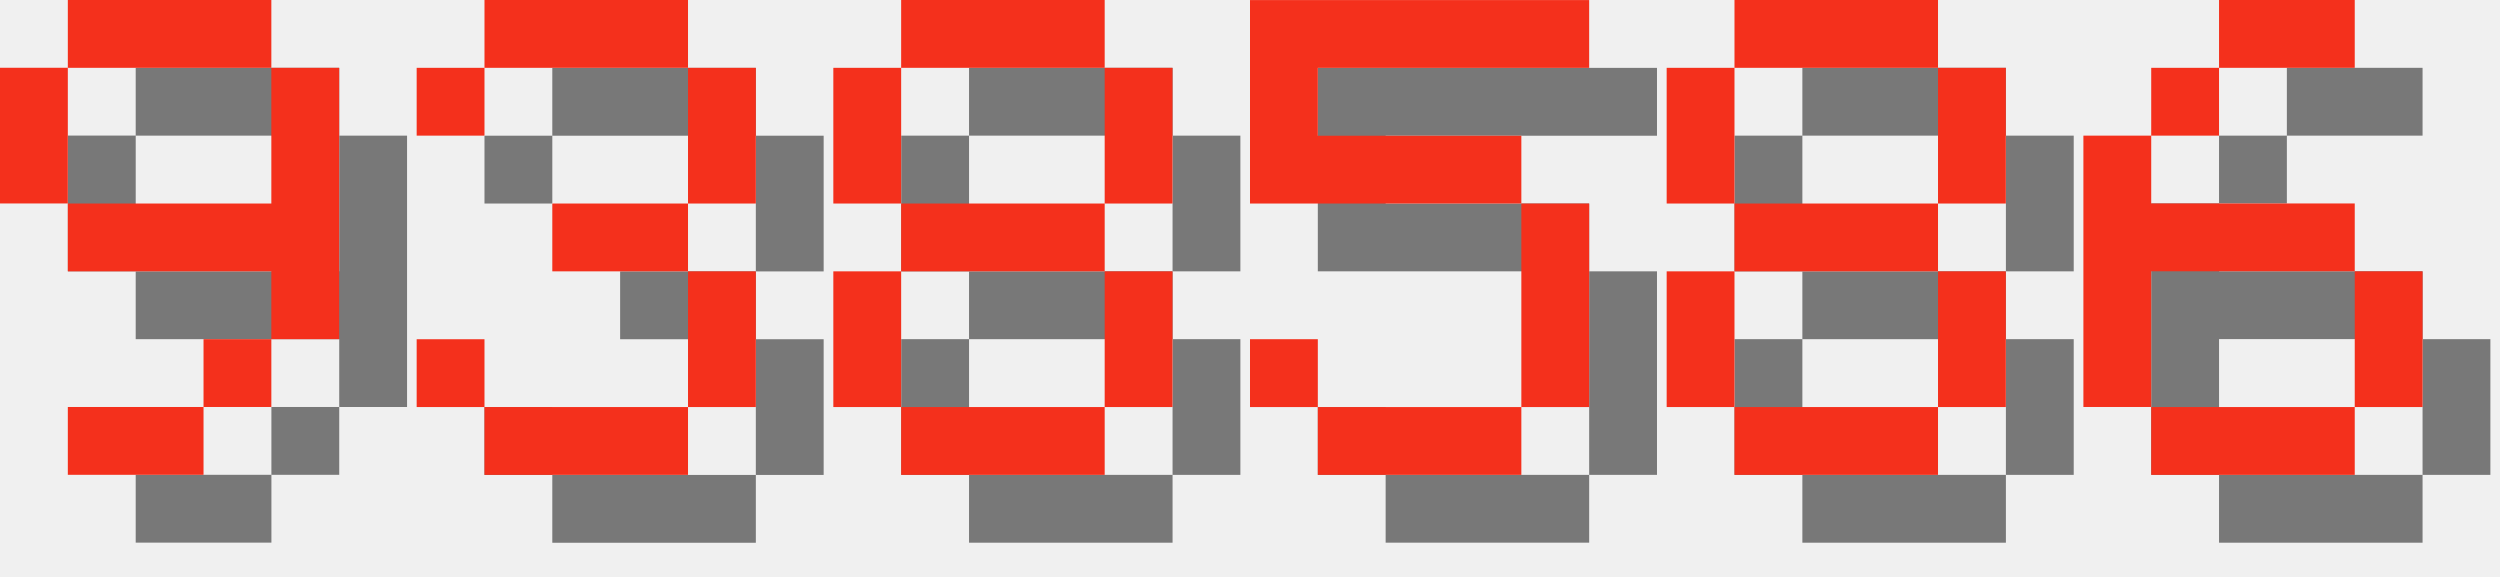
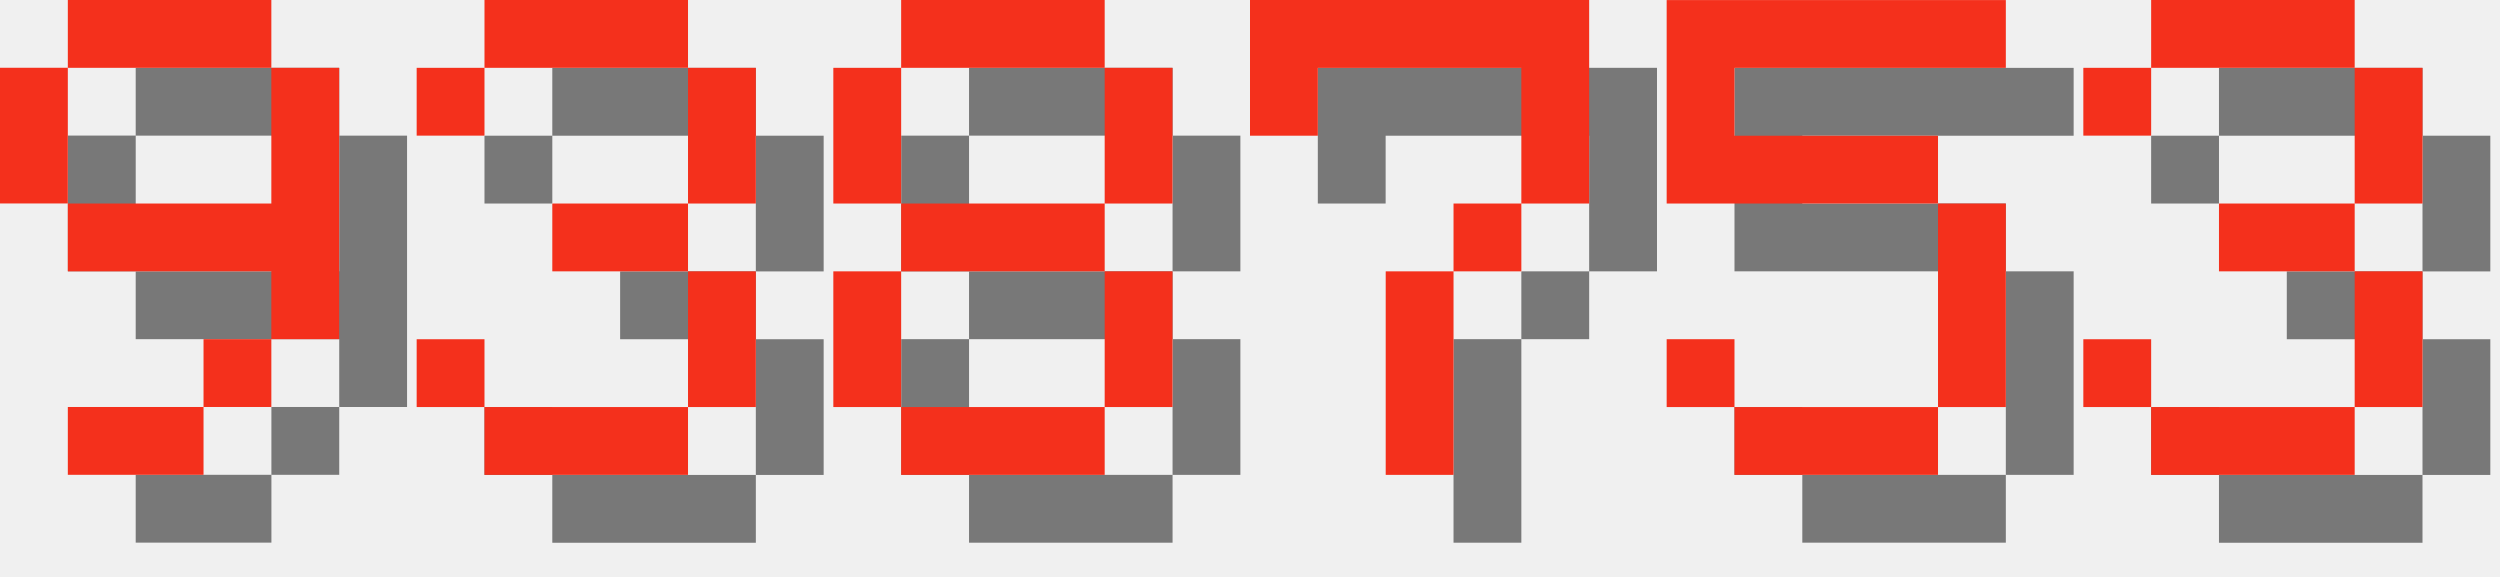
<svg xmlns="http://www.w3.org/2000/svg" version="1.1" width="156.0" height="36">
  <style>
        .text-foreground {
            fill: #F4301C;
        }
        .text-shadow {
            fill: #000000;
            fill-opacity: 0.5;
        }
    </style>
  <g class="digit" id="digit_9" transform="translate(0.0, 0), scale(4)">
    <path id="digit_9_shadow" class="text-shadow" d="m2.117 1.058v1.058h3.175v-1.058h-3.175zm3.175 1.058v2.117h-3.175v1.058h3.175v1.058h1.058v-4.233h-1.058zm0 4.233h-1.058v1.058h1.058v-1.058zm-1.058 1.058h-2.117v1.058h2.117v-1.058zm-2.117-3.175v-2.117h-1.058v2.117h1.058z" fill-opacity=".5" style="paint-order:stroke fill markers" />
    <path id="digit_9_fg" class="text-foreground" d="m1.058 0v1.058h3.175v-1.058h-3.175zm3.175 1.058v2.117h-3.175v1.058h3.175v1.058h1.058v-4.233h-1.058zm0 4.233h-1.058v1.058h1.058v-1.058zm-1.058 1.058h-2.117v1.058h2.117v-1.058zm-2.117-3.175v-2.117h-1.058v2.117h1.058z" fill="#fff" style="paint-order:stroke fill markers" />
  </g>
  <g class="digit" id="digit_3" transform="translate(26.0, 0), scale(4)">
    <path id="digit_3_shadow" class="text-shadow" d="m1.058 2.117v1.058h1.058v-1.058h3.175v2.117h-2.117v1.058h2.117v2.117h-3.175v-1.058h-1.058v1.058h1.058v1.058h3.175v-1.058h1.058v-2.117h-1.058v-1.058h1.058v-2.117h-1.058v-1.058h-3.175v1.058h-1.058z" fill-opacity=".5" style="paint-order:stroke fill markers" />
    <path id="digit_3_fg" class="text-foreground" d="m0 1.058v1.058h1.058v-1.058h3.175v2.117h-2.117v1.058h2.117v2.117h-3.175v-1.058h-1.058v1.058h1.058v1.058h3.175v-1.058h1.058v-2.117h-1.058v-1.058h1.058v-2.117h-1.058v-1.058h-3.175v1.058h-1.058z" fill="#fff" style="paint-order:stroke fill markers" />
  </g>
  <g class="digit" id="digit_8" transform="translate(52.0, 0), scale(4)">
    <path id="digit_8_shadow" class="text-shadow" d="m2.117 1.058v1.058h3.175v-1.058h-3.175zm3.175 1.058v2.117h1.058v-2.117h-1.058zm0 2.117h-3.175v1.058h3.175v-1.058zm0 1.058v2.117h1.058v-2.117h-1.058zm0 2.117h-3.175v1.058h3.175v-1.058zm-3.175 0v-2.117h-1.058v2.117h1.058zm0-3.175v-2.117h-1.058v2.117h1.058z" fill-opacity=".5" style="paint-order:stroke fill markers" />
    <path id="digit_8_fg" class="text-foreground" d="m1.058 0v1.058h3.175v-1.058h-3.175zm3.175 1.058v2.117h1.058v-2.117h-1.058zm0 2.117h-3.175v1.058h3.175v-1.058zm0 1.058v2.117h1.058v-2.117h-1.058zm0 2.117h-3.175v1.058h3.175v-1.058zm-3.175 0v-2.117h-1.058v2.117h1.058zm0-3.175v-2.117h-1.058v2.117h1.058z" fill="#fff" style="paint-order:stroke fill markers" />
  </g>
-   <g class="digit" id="digit_5" transform="translate(78.0, 0), scale(4)">
+   <g class="digit" id="digit_7" transform="translate(78.0, 0), scale(4)">
+     <path id="digit_7_shadow" class="text-shadow" d="m1.058 1.058 2e-6 2.117h1.058v-1.058h3.175v1.058l2e-7 1.058h-1.058v1.058h-1.058l4e-7 3.175 1.058 1e-7v-3.175h1.058v-1.058h1.058l5e-7 -1.058v-2.117z" fill-opacity=".5" style="paint-order:stroke fill markers" />
+     <path id="digit_7_fg" class="text-foreground" d="m0 0 2e-6 2.117h1.058v-1.058h3.175v1.058l2e-7 1.058h-1.058v1.058h-1.058l4e-7 3.175 1.058 1e-7v-3.175h1.058v-1.058h1.058l5e-7 -1.058v-2.117z" fill="#fff" style="paint-order:stroke fill markers" />
+   </g>
+   <g class="digit" id="digit_5" transform="translate(104.0, 0), scale(4)">
    <path id="digit_5_shadow" class="text-shadow" d="m1.058 1.058v3.175h4.233v3.175h-3.175v-1.058h-1.058v1.058h1.058v1.058h3.175v-1.058h1.058v-3.175h-1.058v-1.058h-3.175v-1.058h4.233v-1.058h-5.292z" fill-opacity=".5" style="paint-order:stroke fill markers" />
    <path id="digit_5_fg" class="text-foreground" d="m0 0v3.175h4.233v3.175h-3.175v-1.058h-1.058v1.058h1.058v1.058h3.175v-1.058h1.058v-3.175h-1.058v-1.058h-3.175v-1.058h4.233v-1.058h-5.292z" fill="#fff" style="paint-order:stroke fill markers" />
  </g>
-   <g class="digit" id="digit_8" transform="translate(104.0, 0), scale(4)">
-     <path id="digit_8_shadow" class="text-shadow" d="m2.117 1.058v1.058h3.175v-1.058h-3.175zm3.175 1.058v2.117h1.058v-2.117h-1.058zm0 2.117h-3.175v1.058h3.175v-1.058zm0 1.058v2.117h1.058v-2.117h-1.058zm0 2.117h-3.175v1.058h3.175v-1.058zm-3.175 0v-2.117h-1.058v2.117h1.058zm0-3.175v-2.117h-1.058v2.117h1.058z" fill-opacity=".5" style="paint-order:stroke fill markers" />
-     <path id="digit_8_fg" class="text-foreground" d="m1.058 0v1.058h3.175v-1.058h-3.175zm3.175 1.058v2.117h1.058v-2.117h-1.058zm0 2.117h-3.175v1.058h3.175v-1.058zm0 1.058v2.117h1.058v-2.117h-1.058zm0 2.117h-3.175v1.058h3.175v-1.058zm-3.175 0v-2.117h-1.058v2.117h1.058zm0-3.175v-2.117h-1.058v2.117h1.058z" fill="#fff" style="paint-order:stroke fill markers" />
-   </g>
-   <g class="digit" id="digit_6" transform="translate(130.0, 0), scale(4)">
-     <path id="digit_6_shadow" class="text-shadow" d="m3.175 1.058v1.058h2.117v-1.058h-2.117zm0 1.058h-1.058v1.058h1.058v-1.058zm-1.058 1.058h-1.058v4.233h1.058v-2.117h3.175v-1.058h-3.175v-1.058zm3.175 2.117v2.117h1.058v-2.117h-1.058zm0 2.117h-3.175v1.058h3.175v-1.058z" fill-opacity=".5" style="paint-order:stroke fill markers" />
-     <path id="digit_6_fg" class="text-foreground" d="m2.117 0v1.058h2.117v-1.058h-2.117zm0 1.058h-1.058v1.058h1.058v-1.058zm-1.058 1.058h-1.058v4.233h1.058v-2.117h3.175v-1.058h-3.175v-1.058zm3.175 2.117v2.117h1.058v-2.117h-1.058zm0 2.117h-3.175v1.058h3.175v-1.058z" fill="#fff" style="paint-order:stroke fill markers" />
+   <g class="digit" id="digit_3" transform="translate(130.0, 0), scale(4)">
+     <path id="digit_3_shadow" class="text-shadow" d="m1.058 2.117v1.058h1.058v-1.058h3.175v2.117h-2.117v1.058h2.117v2.117h-3.175v-1.058h-1.058v1.058h1.058v1.058h3.175v-1.058h1.058v-2.117h-1.058v-1.058h1.058v-2.117h-1.058v-1.058h-3.175v1.058h-1.058z" fill-opacity=".5" style="paint-order:stroke fill markers" />
+     <path id="digit_3_fg" class="text-foreground" d="m0 1.058v1.058h1.058v-1.058h3.175v2.117h-2.117v1.058h2.117v2.117h-3.175v-1.058h-1.058v1.058h1.058v1.058h3.175v-1.058h1.058v-2.117h-1.058v-1.058h1.058v-2.117h-1.058v-1.058h-3.175v1.058h-1.058z" fill="#fff" style="paint-order:stroke fill markers" />
  </g>
</svg>
